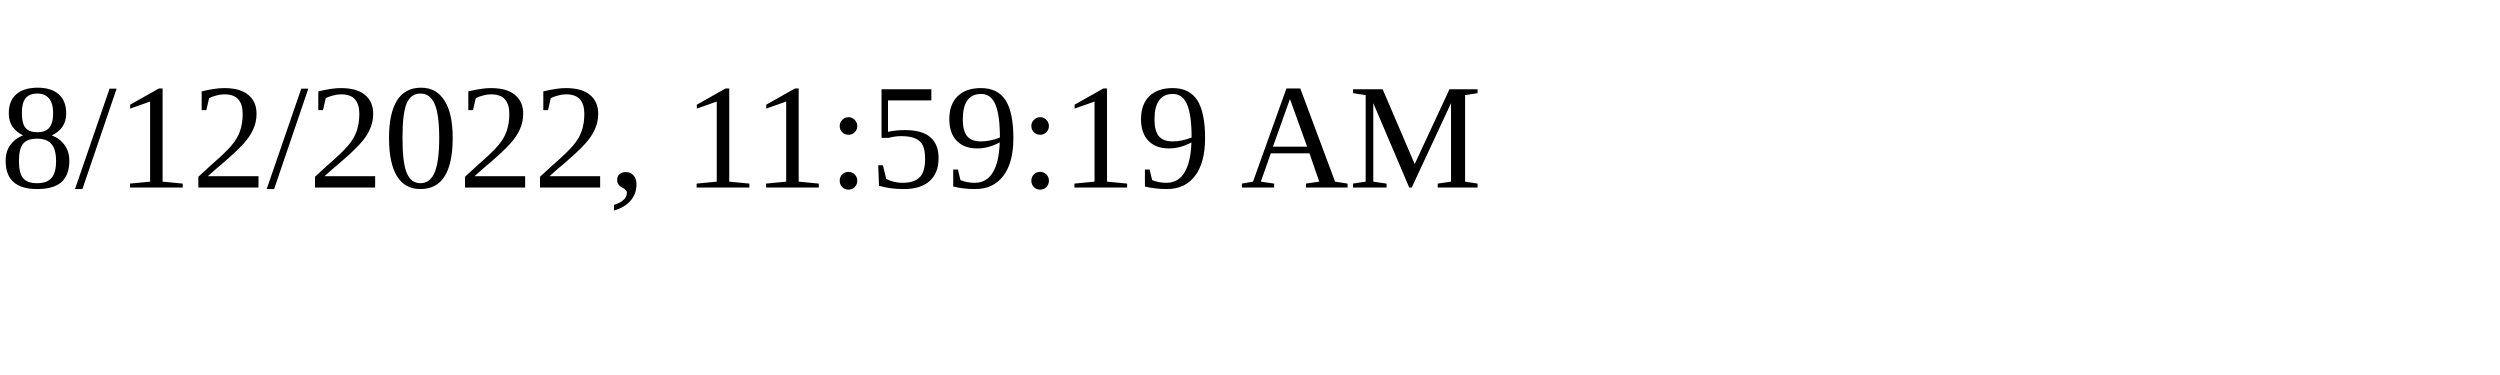
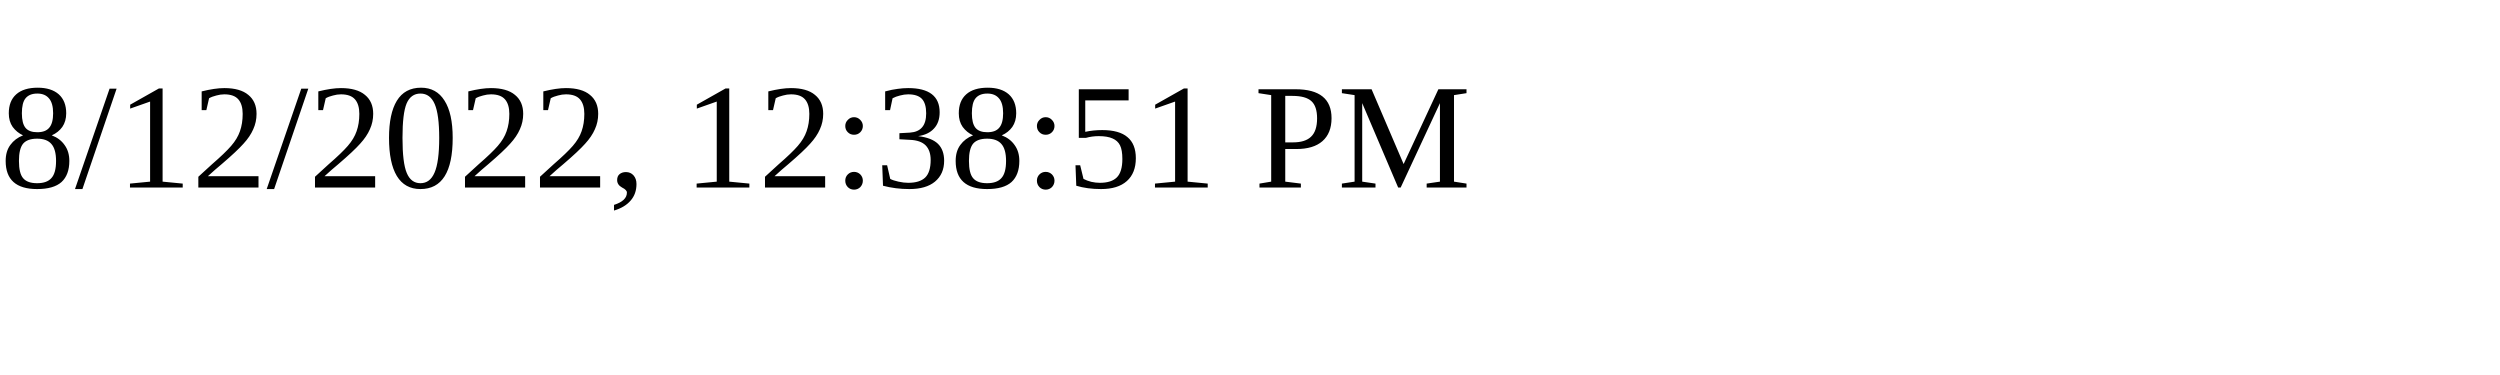
<svg xmlns="http://www.w3.org/2000/svg" height="30" width="200">
-   <text x="0" y="15">8/12/2022, 11:59:19 AM</text>
+   <text x="0" y="15">8/12/2022, 12:38:51 PM</text>
</svg>
